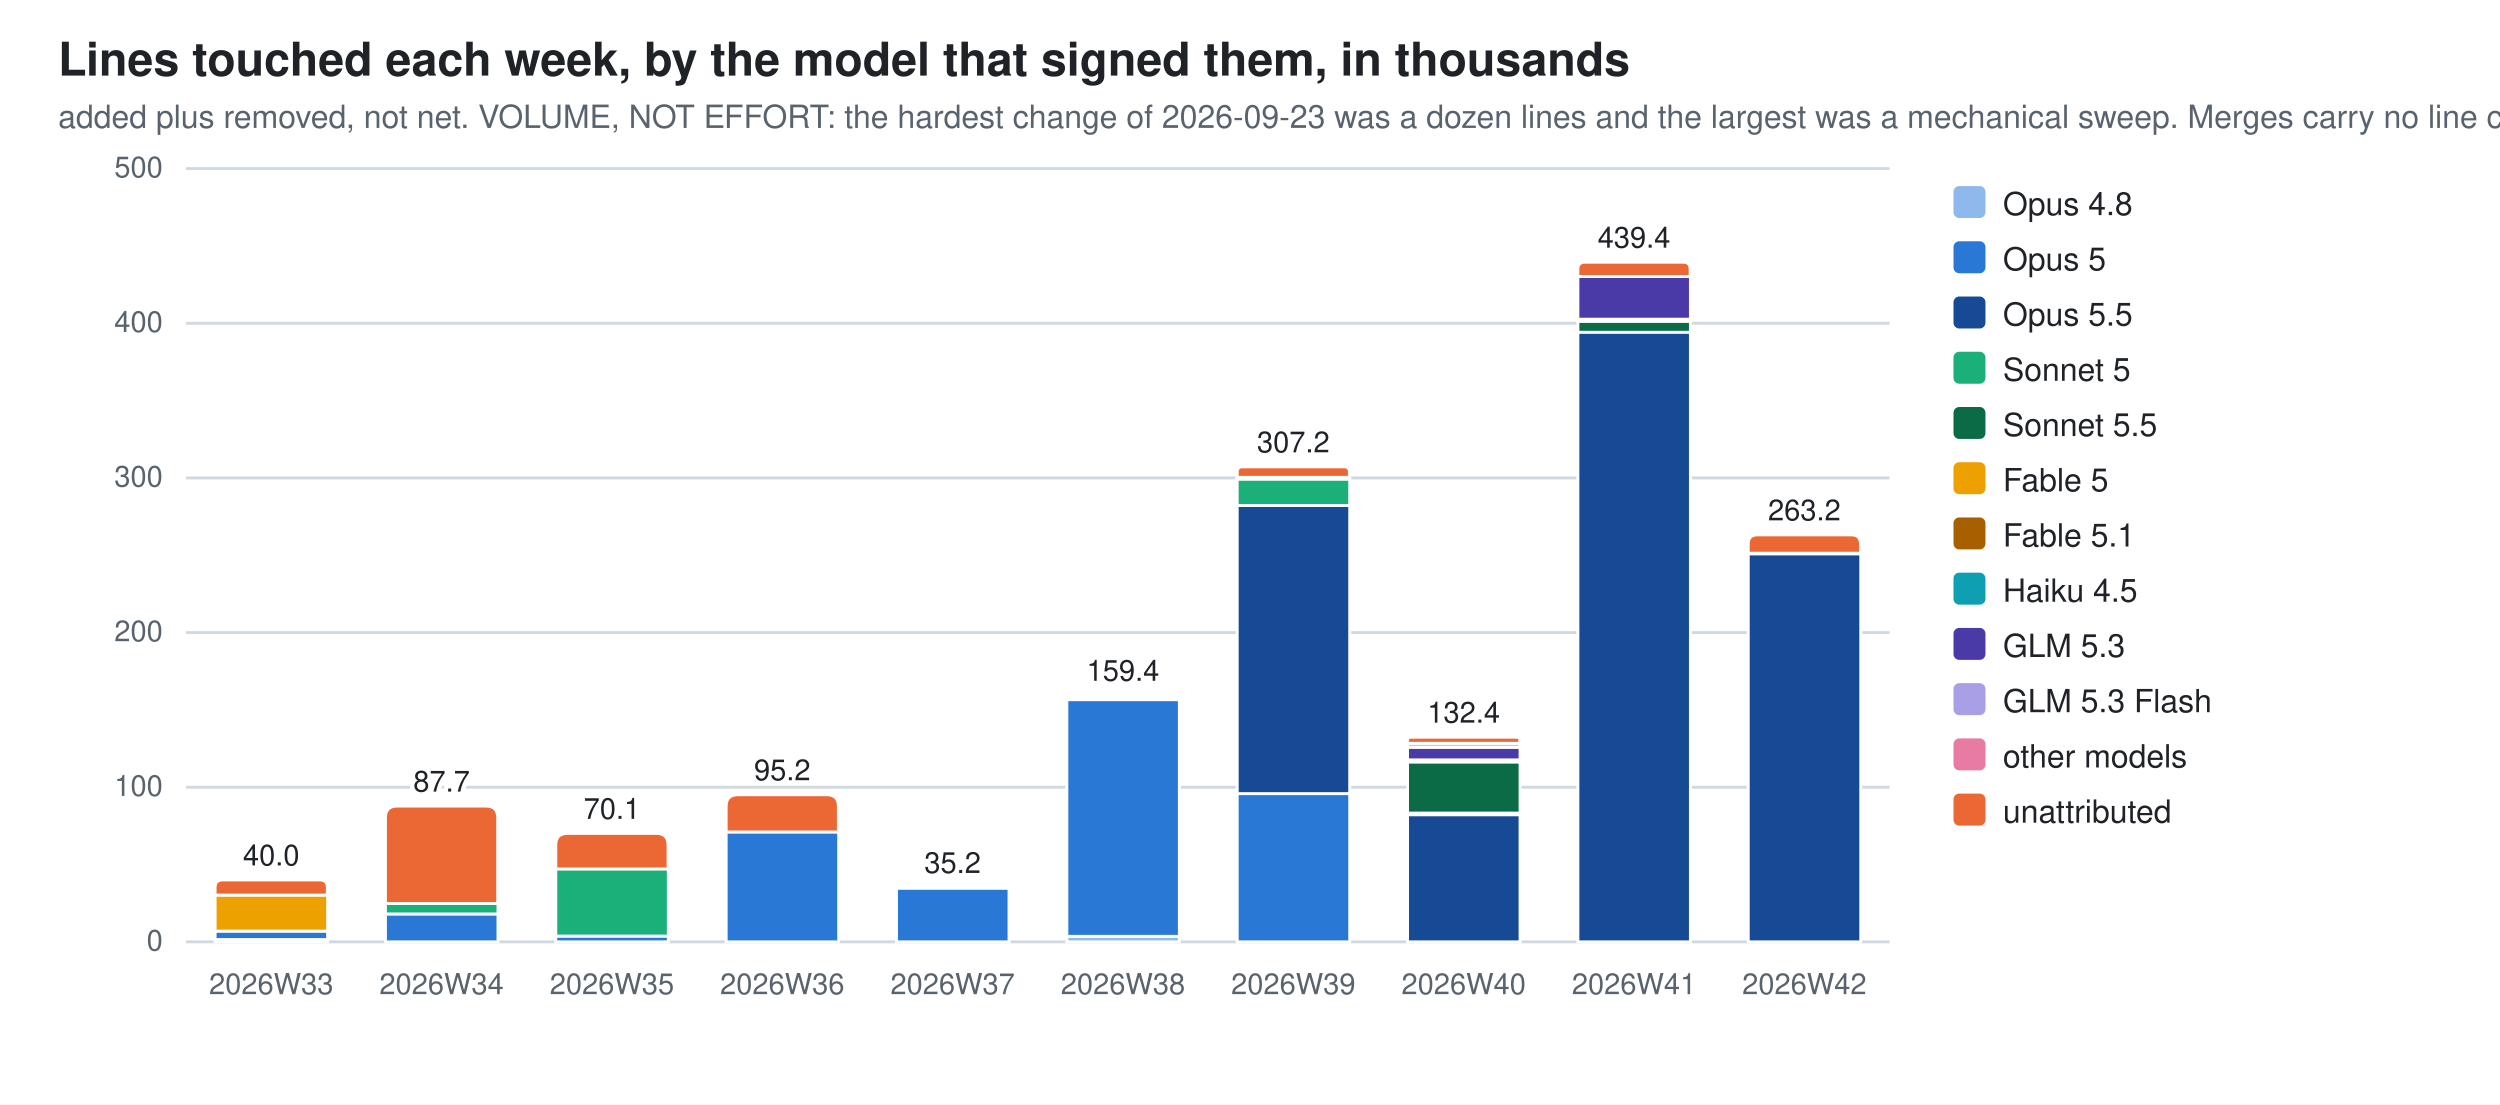
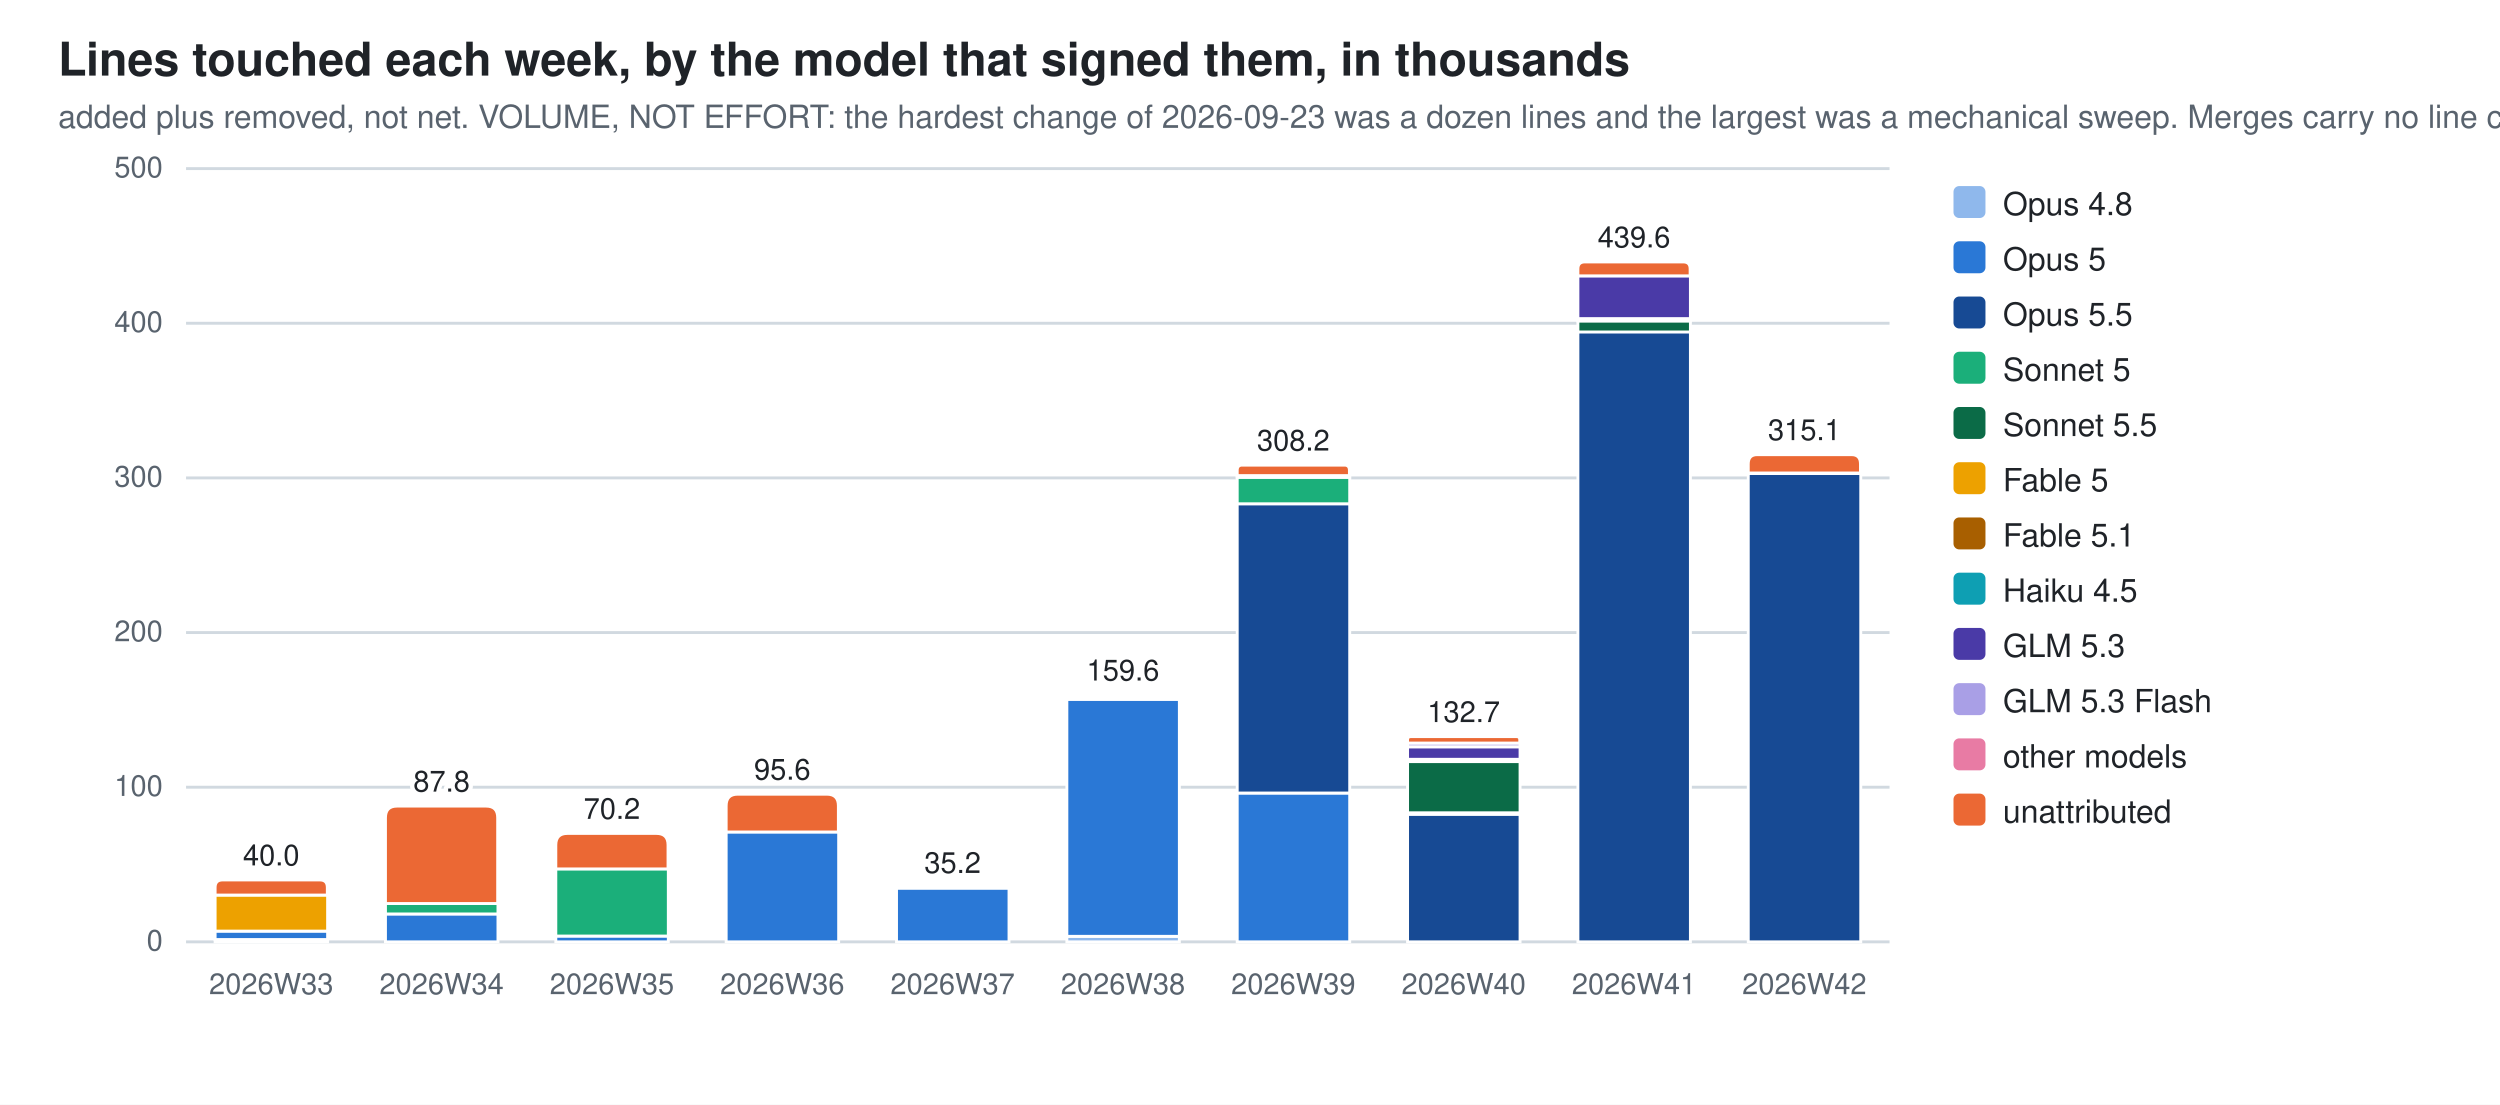
<svg xmlns="http://www.w3.org/2000/svg" width="860" height="380" viewBox="0 0 860 380" role="img" aria-label="Lines touched each week, by the model that signed them, in thousands">
  <style>
  .bg{fill:#ffffff} .fg{fill:#1f2328} .mut{fill:#59636e} .grid{stroke:#d1d9e0}
  .seg{stroke:#ffffff;stroke-width:1}
  .val{paint-order:stroke;stroke:#ffffff;stroke-width:3px;stroke-linejoin:round}
  .c0{fill:#8fb8ec}  .c1{fill:#2a78d6}  .c2{fill:#174a94}  .c3{fill:#1baf7a}  .c4{fill:#0b6b47}  .c5{fill:#eda100}  .c6{fill:#a85f00}  .c7{fill:#0e9fb3}  .c8{fill:#4a3aa7}  .c9{fill:#a99fe6}  .c10{fill:#e87ba4}  .c11{fill:#eb6834}
  @media (prefers-color-scheme: dark){
    .bg{fill:#0d1117} .fg{fill:#e6edf3} .mut{fill:#9198a1} .grid{stroke:#30363d}
    .seg{stroke:#0d1117} .val{stroke:#0d1117} .c0{fill:#2c5ea8} .c1{fill:#3987e5} .c2{fill:#7db3f5} .c3{fill:#199e70} .c4{fill:#58d0a2} .c5{fill:#c98500} .c6{fill:#f2c75c} .c7{fill:#2bb5c9} .c8{fill:#9085e9} .c9{fill:#5848b8} .c10{fill:#d55181} .c11{fill:#d95926}}
  text{font-family:-apple-system,BlinkMacSystemFont,"Segoe UI",Helvetica,Arial,sans-serif}
</style>
  <rect class="bg" width="860" height="380" />
  <text class="fg" x="20" y="26" font-size="16" font-weight="600">Lines touched each week, by the model that signed them, in thousands</text>
  <text class="mut" x="20" y="44" font-size="11">added plus removed, not net. VOLUME, NOT EFFORT: the hardest change of 2026-09-23 was a dozen lines and the largest was a mechanical sweep. Merges carry no line count</text>
  <line class="grid" x1="64" y1="324.0" x2="650.0" y2="324.0" stroke-width="1" />
  <text class="mut" x="56" y="327.0" font-size="10" text-anchor="end">0</text>
  <line class="grid" x1="64" y1="270.8" x2="650.0" y2="270.8" stroke-width="1" />
  <text class="mut" x="56" y="273.8" font-size="10" text-anchor="end">100</text>
  <line class="grid" x1="64" y1="217.6" x2="650.0" y2="217.6" stroke-width="1" />
  <text class="mut" x="56" y="220.6" font-size="10" text-anchor="end">200</text>
  <line class="grid" x1="64" y1="164.4" x2="650.0" y2="164.4" stroke-width="1" />
  <text class="mut" x="56" y="167.4" font-size="10" text-anchor="end">300</text>
  <line class="grid" x1="64" y1="111.2" x2="650.0" y2="111.2" stroke-width="1" />
  <text class="mut" x="56" y="114.2" font-size="10" text-anchor="end">400</text>
  <line class="grid" x1="64" y1="58.0" x2="650.0" y2="58.0" stroke-width="1" />
  <text class="mut" x="56" y="61.0" font-size="10" text-anchor="end">500</text>
  <rect class="seg c0" x="74.0" y="323.2" width="38.7" height="0.8" />
  <rect class="seg c1" x="74.0" y="320.3" width="38.7" height="2.9" />
  <rect class="seg c5" x="74.0" y="307.9" width="38.7" height="12.4" />
  <path class="seg c11" d="M74.0,307.9 V305.3 Q74.0,302.7 76.6,302.7 H110.0 Q112.6,302.7 112.6,305.3 V307.9 Z" />
  <text class="mut" x="93.3" y="342" font-size="10" text-anchor="middle">2026W33</text>
  <text class="fg val" x="93.3" y="297.7" font-size="10" text-anchor="middle">40.0</text>
  <rect class="seg c1" x="132.6" y="314.4" width="38.7" height="9.6" />
  <rect class="seg c3" x="132.6" y="310.8" width="38.7" height="3.6" />
  <path class="seg c11" d="M132.6,310.8 V281.3 Q132.6,277.3 136.6,277.3 H167.2 Q171.2,277.3 171.2,281.3 V310.8 Z" />
  <text class="mut" x="151.9" y="342" font-size="10" text-anchor="middle">2026W34</text>
-   <text class="fg val" x="151.9" y="272.3" font-size="10" text-anchor="middle">87.7</text>
+   <text class="fg val" x="151.9" y="272.3" font-size="10" text-anchor="middle">87.8</text>
  <rect class="seg c1" x="191.2" y="322.0" width="38.7" height="2.0" />
  <rect class="seg c3" x="191.2" y="298.9" width="38.7" height="23.1" />
  <path class="seg c11" d="M191.2,298.9 V290.7 Q191.2,286.7 195.2,286.7 H225.8 Q229.8,286.7 229.8,290.7 V298.9 Z" />
  <text class="mut" x="210.5" y="342" font-size="10" text-anchor="middle">2026W35</text>
-   <text class="fg val" x="210.5" y="281.7" font-size="10" text-anchor="middle">70.1</text>
+   <text class="fg val" x="210.5" y="281.7" font-size="10" text-anchor="middle">70.2</text>
  <rect class="seg c1" x="249.8" y="286.2" width="38.7" height="37.8" />
-   <path class="seg c11" d="M249.8,286.2 V277.4 Q249.8,273.4 253.8,273.4 H284.4 Q288.4,273.4 288.4,277.4 V286.2 Z" />
+   <path class="seg c11" d="M249.8,286.2 V277.2 Q249.8,273.2 253.8,273.2 H284.4 Q288.4,273.2 288.4,277.2 V286.2 Z" />
  <text class="mut" x="269.1" y="342" font-size="10" text-anchor="middle">2026W36</text>
-   <text class="fg val" x="269.1" y="268.4" font-size="10" text-anchor="middle">95.2</text>
+   <text class="fg val" x="269.1" y="268.2" font-size="10" text-anchor="middle">95.6</text>
  <rect class="seg c1" x="308.4" y="305.5" width="38.7" height="18.5" />
  <path class="seg c11" d="M308.4,305.5 V305.4 Q308.4,305.3 308.5,305.3 H346.9 Q347.0,305.3 347.0,305.4 V305.5 Z" />
  <text class="mut" x="327.7" y="342" font-size="10" text-anchor="middle">2026W37</text>
  <text class="fg val" x="327.7" y="300.3" font-size="10" text-anchor="middle">35.2</text>
  <rect class="seg c0" x="367.0" y="322.1" width="38.7" height="1.9" />
-   <rect class="seg c1" x="367.0" y="240.7" width="38.7" height="81.4" />
-   <rect class="seg c6" x="367.0" y="239.9" width="38.7" height="0.7" />
-   <path class="seg c11" d="M367.0,239.9 V239.6 Q367.0,239.2 367.3,239.2 H405.3 Q405.6,239.2 405.6,239.6 V239.9 Z" />
+   <rect class="seg c1" x="367.0" y="240.6" width="38.7" height="81.5" />
+   <rect class="seg c6" x="367.0" y="239.8" width="38.7" height="0.7" />
+   <path class="seg c11" d="M367.0,239.8 V239.5 Q367.0,239.1 367.3,239.1 H405.3 Q405.6,239.1 405.6,239.5 V239.8 Z" />
  <text class="mut" x="386.3" y="342" font-size="10" text-anchor="middle">2026W38</text>
-   <text class="fg val" x="386.3" y="234.2" font-size="10" text-anchor="middle">159.4</text>
-   <rect class="seg c1" x="425.6" y="273.0" width="38.7" height="51.0" />
-   <rect class="seg c2" x="425.6" y="173.9" width="38.7" height="99.1" />
-   <rect class="seg c3" x="425.6" y="164.8" width="38.7" height="9.1" />
-   <rect class="seg c6" x="425.6" y="164.2" width="38.7" height="0.6" />
-   <rect class="seg c10" x="425.6" y="164.2" width="38.7" height="0.0" />
-   <path class="seg c11" d="M425.6,164.2 V162.4 Q425.6,160.6 427.4,160.6 H462.4 Q464.2,160.6 464.2,162.4 V164.2 Z" />
+   <text class="fg val" x="386.3" y="234.1" font-size="10" text-anchor="middle">159.6</text>
+   <rect class="seg c1" x="425.6" y="272.8" width="38.7" height="51.2" />
+   <rect class="seg c2" x="425.6" y="173.3" width="38.7" height="99.5" />
+   <rect class="seg c3" x="425.6" y="164.2" width="38.7" height="9.1" />
+   <rect class="seg c6" x="425.6" y="163.6" width="38.7" height="0.6" />
+   <rect class="seg c10" x="425.6" y="163.6" width="38.7" height="0.0" />
+   <path class="seg c11" d="M425.6,163.6 V161.8 Q425.6,160.0 427.3,160.0 H462.5 Q464.2,160.0 464.2,161.8 V163.6 Z" />
  <text class="mut" x="444.9" y="342" font-size="10" text-anchor="middle">2026W39</text>
-   <text class="fg val" x="444.9" y="155.6" font-size="10" text-anchor="middle">307.2</text>
-   <rect class="seg c2" x="484.2" y="280.2" width="38.7" height="43.8" />
-   <rect class="seg c3" x="484.2" y="279.7" width="38.7" height="0.6" />
-   <rect class="seg c4" x="484.2" y="262.1" width="38.7" height="17.6" />
-   <rect class="seg c6" x="484.2" y="261.4" width="38.7" height="0.7" />
-   <rect class="seg c7" x="484.2" y="261.4" width="38.7" height="0.0" />
-   <rect class="seg c8" x="484.2" y="257.1" width="38.7" height="4.3" />
-   <rect class="seg c9" x="484.2" y="255.7" width="38.7" height="1.3" />
-   <path class="seg c11" d="M484.2,255.7 V254.6 Q484.2,253.6 485.3,253.6 H521.7 Q522.8,253.6 522.8,254.6 V255.7 Z" />
+   <text class="fg val" x="444.9" y="155.0" font-size="10" text-anchor="middle">308.2</text>
+   <rect class="seg c2" x="484.2" y="280.1" width="38.7" height="43.9" />
+   <rect class="seg c3" x="484.2" y="279.5" width="38.7" height="0.6" />
+   <rect class="seg c4" x="484.2" y="262.0" width="38.7" height="17.6" />
+   <rect class="seg c6" x="484.2" y="261.2" width="38.7" height="0.7" />
+   <rect class="seg c7" x="484.2" y="261.2" width="38.7" height="0.0" />
+   <rect class="seg c8" x="484.2" y="256.9" width="38.7" height="4.3" />
+   <rect class="seg c9" x="484.2" y="255.6" width="38.7" height="1.3" />
+   <path class="seg c11" d="M484.2,255.6 V254.5 Q484.2,253.4 485.3,253.4 H521.7 Q522.8,253.4 522.8,254.5 V255.6 Z" />
  <text class="mut" x="503.5" y="342" font-size="10" text-anchor="middle">2026W40</text>
-   <text class="fg val" x="503.5" y="248.6" font-size="10" text-anchor="middle">132.4</text>
-   <rect class="seg c2" x="542.8" y="114.2" width="38.7" height="209.8" />
-   <rect class="seg c4" x="542.8" y="110.5" width="38.7" height="3.8" />
-   <rect class="seg c6" x="542.8" y="109.8" width="38.7" height="0.7" />
-   <rect class="seg c8" x="542.8" y="95.1" width="38.7" height="14.7" />
-   <path class="seg c11" d="M542.8,95.1 V92.6 Q542.8,90.2 545.2,90.2 H579.0 Q581.4,90.2 581.4,92.6 V95.1 Z" />
+   <text class="fg val" x="503.5" y="248.4" font-size="10" text-anchor="middle">132.7</text>
+   <rect class="seg c2" x="542.8" y="114.1" width="38.7" height="209.9" />
+   <rect class="seg c4" x="542.8" y="110.4" width="38.7" height="3.8" />
+   <rect class="seg c6" x="542.8" y="109.7" width="38.7" height="0.7" />
+   <rect class="seg c8" x="542.8" y="94.9" width="38.7" height="14.7" />
+   <path class="seg c11" d="M542.8,94.9 V92.5 Q542.8,90.1 545.2,90.1 H579.0 Q581.4,90.1 581.4,92.5 V94.9 Z" />
  <text class="mut" x="562.1" y="342" font-size="10" text-anchor="middle">2026W41</text>
-   <text class="fg val" x="562.1" y="85.2" font-size="10" text-anchor="middle">439.4</text>
-   <rect class="seg c2" x="601.4" y="190.5" width="38.7" height="133.5" />
-   <rect class="seg c6" x="601.4" y="190.3" width="38.7" height="0.2" />
-   <path class="seg c11" d="M601.4,190.3 V187.2 Q601.4,184.0 604.5,184.0 H636.9 Q640.0,184.0 640.0,187.2 V190.3 Z" />
+   <text class="fg val" x="562.1" y="85.1" font-size="10" text-anchor="middle">439.6</text>
+   <rect class="seg c2" x="601.4" y="162.9" width="38.7" height="161.1" />
+   <rect class="seg c6" x="601.4" y="162.7" width="38.7" height="0.2" />
+   <path class="seg c11" d="M601.4,162.7 V159.6 Q601.4,156.4 604.5,156.4 H636.9 Q640.0,156.4 640.0,159.6 V162.7 Z" />
  <text class="mut" x="620.7" y="342" font-size="10" text-anchor="middle">2026W42</text>
-   <text class="fg val" x="620.7" y="179.0" font-size="10" text-anchor="middle">263.2</text>
+   <text class="fg val" x="620.7" y="151.4" font-size="10" text-anchor="middle">315.1</text>
  <rect class="c0" x="672" y="64" width="11" height="11" rx="2" />
  <text class="fg" y="74" font-size="11">
    <tspan x="689" dy="0">Opus 4.8</tspan>
  </text>
  <rect class="c1" x="672" y="83" width="11" height="11" rx="2" />
  <text class="fg" y="93" font-size="11">
    <tspan x="689" dy="0">Opus 5</tspan>
  </text>
  <rect class="c2" x="672" y="102" width="11" height="11" rx="2" />
  <text class="fg" y="112" font-size="11">
    <tspan x="689" dy="0">Opus 5.5</tspan>
  </text>
  <rect class="c3" x="672" y="121" width="11" height="11" rx="2" />
  <text class="fg" y="131" font-size="11">
    <tspan x="689" dy="0">Sonnet 5</tspan>
  </text>
  <rect class="c4" x="672" y="140" width="11" height="11" rx="2" />
  <text class="fg" y="150" font-size="11">
    <tspan x="689" dy="0">Sonnet 5.5</tspan>
  </text>
  <rect class="c5" x="672" y="159" width="11" height="11" rx="2" />
  <text class="fg" y="169" font-size="11">
    <tspan x="689" dy="0">Fable 5</tspan>
  </text>
  <rect class="c6" x="672" y="178" width="11" height="11" rx="2" />
  <text class="fg" y="188" font-size="11">
    <tspan x="689" dy="0">Fable 5.1</tspan>
  </text>
  <rect class="c7" x="672" y="197" width="11" height="11" rx="2" />
  <text class="fg" y="207" font-size="11">
    <tspan x="689" dy="0">Haiku 4.5</tspan>
  </text>
  <rect class="c8" x="672" y="216" width="11" height="11" rx="2" />
  <text class="fg" y="226" font-size="11">
    <tspan x="689" dy="0">GLM 5.3</tspan>
  </text>
  <rect class="c9" x="672" y="235" width="11" height="11" rx="2" />
  <text class="fg" y="245" font-size="11">
    <tspan x="689" dy="0">GLM 5.3 Flash</tspan>
  </text>
  <rect class="c10" x="672" y="254" width="11" height="11" rx="2" />
  <text class="fg" y="264" font-size="11">
    <tspan x="689" dy="0">other models</tspan>
  </text>
  <rect class="c11" x="672" y="273" width="11" height="11" rx="2" />
  <text class="fg" y="283" font-size="11">
    <tspan x="689" dy="0">unattributed</tspan>
  </text>
</svg>
